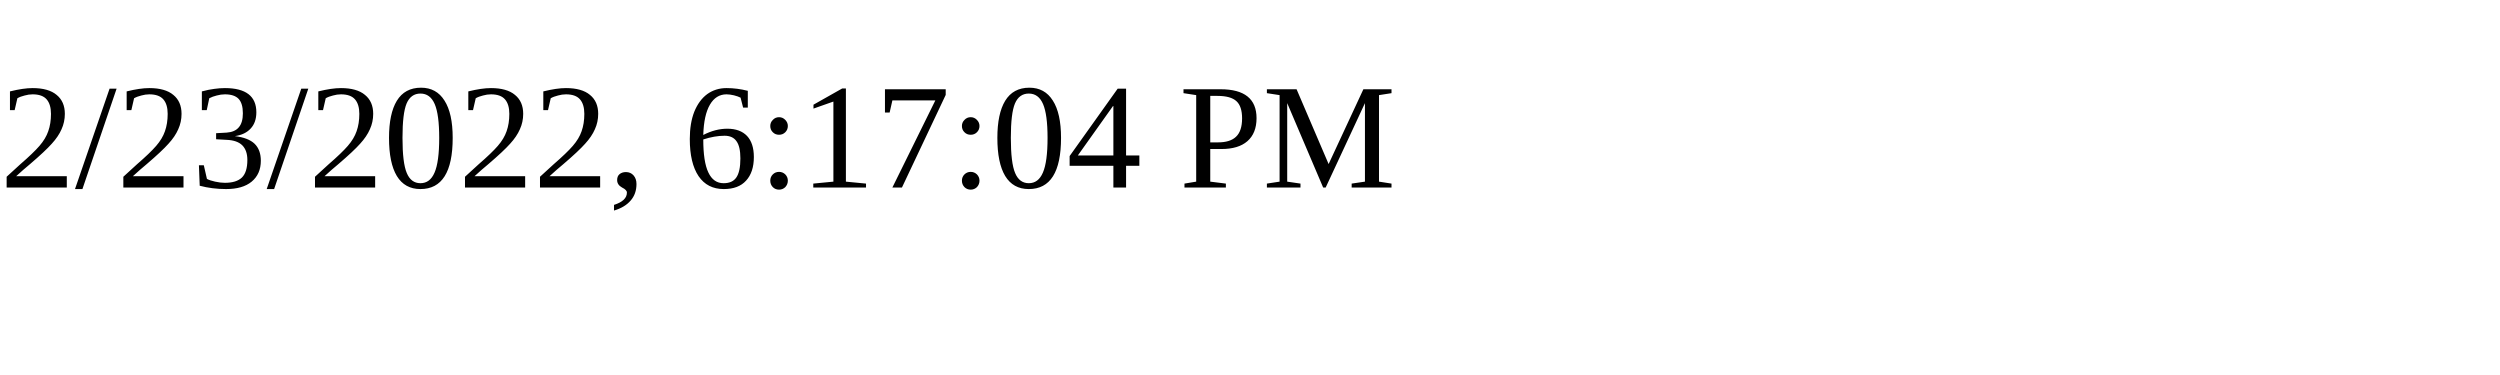
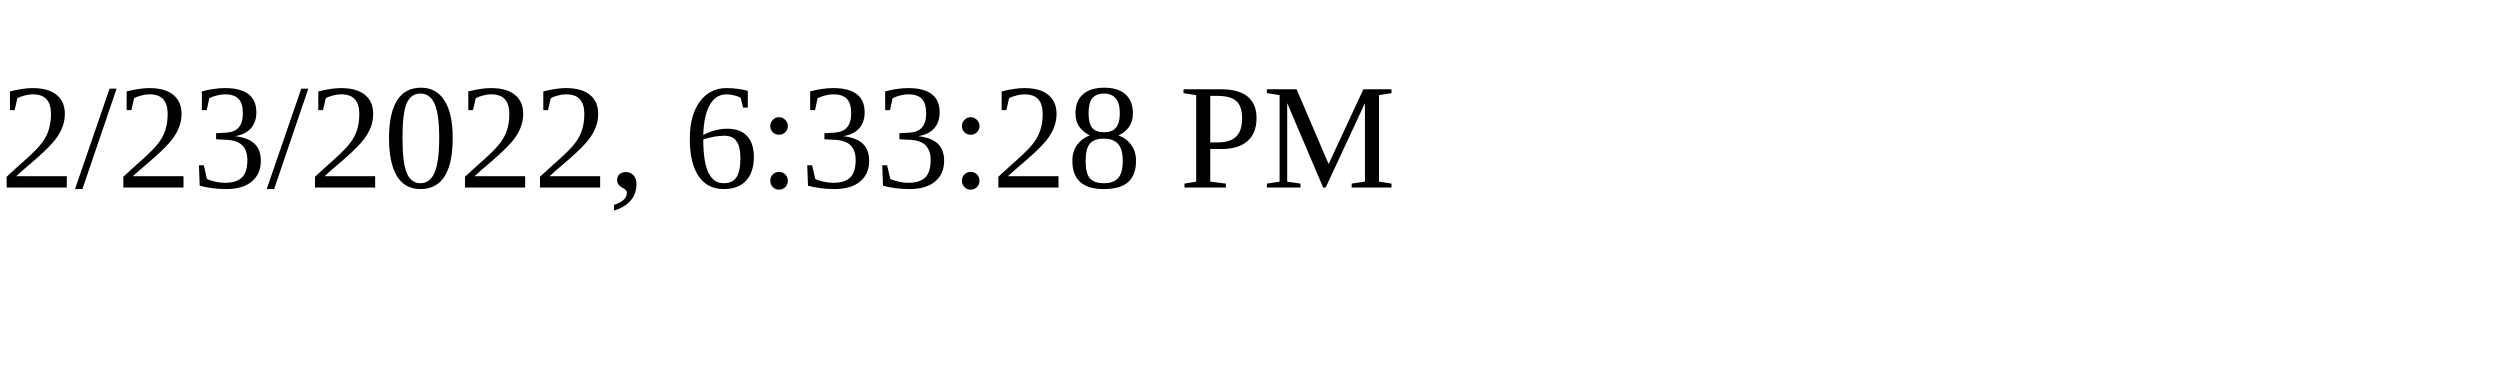
<svg xmlns="http://www.w3.org/2000/svg" height="30" width="200">
-   <text x="0" y="15">2/23/2022, 6:17:04 PM</text>
+   <text x="0" y="15">2/23/2022, 6:33:28 PM</text>
</svg>
